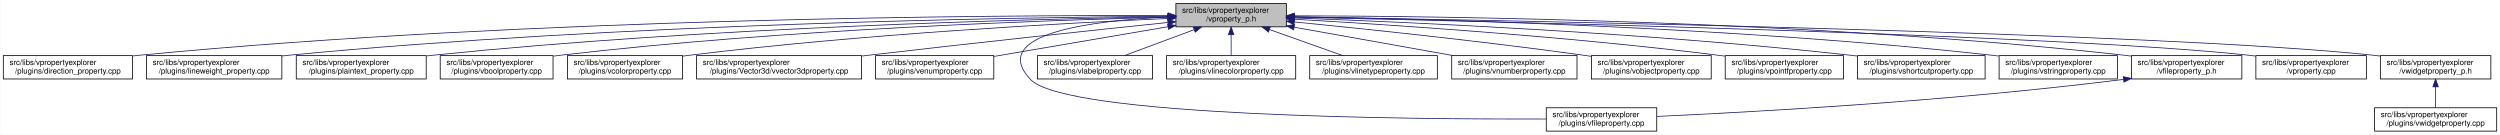
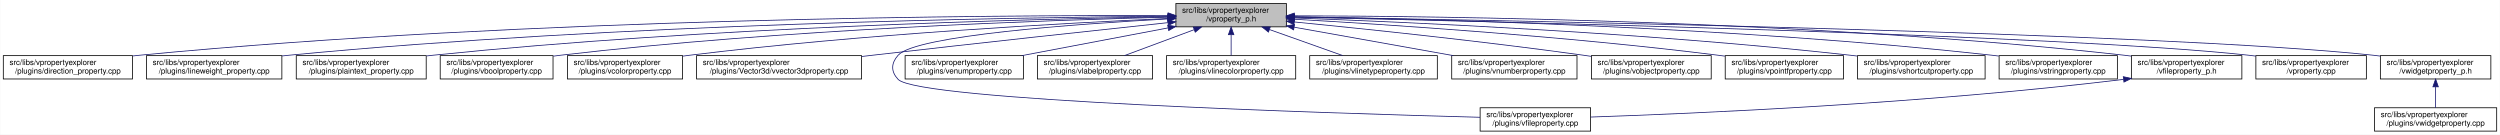
<svg xmlns="http://www.w3.org/2000/svg" xmlns:xlink="http://www.w3.org/1999/xlink" width="3213pt" height="173pt" viewBox="0.00 0.00 3212.50 173.00">
  <g id="graph0" class="graph" transform="scale(1 1) rotate(0) translate(4 169)">
    <polygon fill="white" stroke="transparent" points="-4,4 -4,-169 3208.5,-169 3208.5,4 -4,4" />
    <g id="node1" class="node">
      <g id="a_node1">
        <a xlink:title=" ">
          <polygon fill="#bfbfbf" stroke="black" points="1507,-134.5 1507,-164.5 1649,-164.5 1649,-134.5 1507,-134.5" />
          <text text-anchor="start" x="1515" y="-152.5" font-family="Helvetica,sans-Serif" font-size="10.00">src/libs/vpropertyexplorer</text>
          <text text-anchor="middle" x="1578" y="-141.5" font-family="Helvetica,sans-Serif" font-size="10.00">/vproperty_p.h</text>
        </a>
      </g>
    </g>
    <g id="node2" class="node">
      <g id="a_node2">
        <a xlink:href="../../d2/d1d/direction__property_8cpp.html" target="_top" xlink:title=" ">
          <polygon fill="white" stroke="black" points="0,-67.5 0,-97.5 166,-97.5 166,-67.5 0,-67.5" />
          <text text-anchor="start" x="8" y="-85.5" font-family="Helvetica,sans-Serif" font-size="10.00">src/libs/vpropertyexplorer</text>
          <text text-anchor="middle" x="83" y="-74.5" font-family="Helvetica,sans-Serif" font-size="10.00">/plugins/direction_property.cpp</text>
        </a>
      </g>
    </g>
    <g id="edge1" class="edge">
      <path fill="none" stroke="midnightblue" d="M1496.71,-148.99C1280.87,-149.54 675.67,-146.29 175,-98 172.1,-97.72 169.16,-97.41 166.19,-97.07" />
      <polygon fill="midnightblue" stroke="midnightblue" points="1497,-152.49 1506.99,-148.96 1496.98,-145.49 1497,-152.49" />
    </g>
    <g id="node3" class="node">
      <g id="a_node3">
        <a xlink:href="../../d9/d33/lineweight__property_8cpp.html" target="_top" xlink:title=" ">
          <polygon fill="white" stroke="black" points="184,-67.5 184,-97.5 358,-97.5 358,-67.5 184,-67.5" />
          <text text-anchor="start" x="192" y="-85.5" font-family="Helvetica,sans-Serif" font-size="10.00">src/libs/vpropertyexplorer</text>
          <text text-anchor="middle" x="271" y="-74.5" font-family="Helvetica,sans-Serif" font-size="10.00">/plugins/lineweight_property.cpp</text>
        </a>
      </g>
    </g>
    <g id="edge2" class="edge">
      <path fill="none" stroke="midnightblue" d="M1496.66,-148.14C1301.4,-146.62 790.9,-138.73 367,-98 364.06,-97.72 361.08,-97.41 358.07,-97.07" />
      <polygon fill="midnightblue" stroke="midnightblue" points="1496.81,-151.64 1506.84,-148.22 1496.86,-144.64 1496.81,-151.64" />
    </g>
    <g id="node4" class="node">
      <g id="a_node4">
        <a xlink:href="../../da/d2f/plaintext__property_8cpp.html" target="_top" xlink:title=" ">
          <polygon fill="white" stroke="black" points="376.5,-67.5 376.5,-97.5 543.5,-97.5 543.5,-67.5 376.5,-67.5" />
          <text text-anchor="start" x="384.5" y="-85.5" font-family="Helvetica,sans-Serif" font-size="10.00">src/libs/vpropertyexplorer</text>
          <text text-anchor="middle" x="460" y="-74.5" font-family="Helvetica,sans-Serif" font-size="10.00">/plugins/plaintext_property.cpp</text>
        </a>
      </g>
    </g>
    <g id="edge3" class="edge">
      <path fill="none" stroke="midnightblue" d="M1496.81,-147.46C1323.07,-144.58 902.48,-134.14 552,-98 549.27,-97.72 546.49,-97.41 543.69,-97.08" />
      <polygon fill="midnightblue" stroke="midnightblue" points="1496.84,-150.96 1506.9,-147.62 1496.96,-143.96 1496.84,-150.96" />
    </g>
    <g id="node5" class="node">
      <g id="a_node5">
        <a xlink:href="../../d8/d83/vboolproperty_8cpp.html" target="_top" xlink:title=" ">
          <polygon fill="white" stroke="black" points="561.5,-67.5 561.5,-97.5 706.5,-97.5 706.5,-67.5 561.5,-67.5" />
          <text text-anchor="start" x="569.5" y="-85.5" font-family="Helvetica,sans-Serif" font-size="10.00">src/libs/vpropertyexplorer</text>
          <text text-anchor="middle" x="634" y="-74.5" font-family="Helvetica,sans-Serif" font-size="10.00">/plugins/vboolproperty.cpp</text>
        </a>
      </g>
    </g>
    <g id="edge4" class="edge">
      <path fill="none" stroke="midnightblue" d="M1496.53,-146.89C1343.25,-143.15 1001.63,-131.51 716,-98 712.98,-97.65 709.91,-97.25 706.81,-96.83" />
      <polygon fill="midnightblue" stroke="midnightblue" points="1496.72,-150.39 1506.8,-147.13 1496.89,-143.39 1496.72,-150.39" />
    </g>
    <g id="node6" class="node">
      <g id="a_node6">
        <a xlink:href="../../d0/d6b/vcolorproperty_8cpp.html" target="_top" xlink:title=" ">
          <polygon fill="white" stroke="black" points="725,-67.5 725,-97.5 873,-97.5 873,-67.5 725,-67.5" />
          <text text-anchor="start" x="733" y="-85.5" font-family="Helvetica,sans-Serif" font-size="10.00">src/libs/vpropertyexplorer</text>
          <text text-anchor="middle" x="799" y="-74.5" font-family="Helvetica,sans-Serif" font-size="10.00">/plugins/vcolorproperty.cpp</text>
        </a>
      </g>
    </g>
    <g id="edge5" class="edge">
      <path fill="none" stroke="midnightblue" d="M1496.34,-145.24C1366.05,-139.44 1103.26,-125.28 882,-98 879.1,-97.64 876.14,-97.25 873.16,-96.84" />
      <polygon fill="midnightblue" stroke="midnightblue" points="1496.49,-148.75 1506.63,-145.69 1496.8,-141.76 1496.49,-148.75" />
    </g>
    <g id="node7" class="node">
      <g id="a_node7">
        <a xlink:href="../../d2/d8f/vvector3dproperty_8cpp.html" target="_top" xlink:title=" ">
          <polygon fill="white" stroke="black" points="891,-67.5 891,-97.5 1103,-97.5 1103,-67.5 891,-67.5" />
          <text text-anchor="start" x="899" y="-85.5" font-family="Helvetica,sans-Serif" font-size="10.00">src/libs/vpropertyexplorer</text>
          <text text-anchor="middle" x="997" y="-74.5" font-family="Helvetica,sans-Serif" font-size="10.00">/plugins/Vector3d/vvector3dproperty.cpp</text>
        </a>
      </g>
    </g>
    <g id="edge6" class="edge">
-       <path fill="none" stroke="midnightblue" d="M1496.71,-140.13C1403.68,-130.44 1246.77,-113.8 1112,-98 1109.1,-97.66 1106.16,-97.31 1103.2,-96.96" />
-       <polygon fill="midnightblue" stroke="midnightblue" points="1496.59,-143.63 1506.9,-141.19 1497.32,-136.67 1496.59,-143.63" />
+       <path fill="none" stroke="midnightblue" d="M1496.8,-139.88C1404.69,-130.04 1249.99,-113.32 1117,-98 1112.52,-97.48 1107.94,-96.95 1103.32,-96.41" />
+       <polygon fill="midnightblue" stroke="midnightblue" points="1496.58,-143.38 1506.9,-140.96 1497.32,-136.42 1496.58,-143.38" />
    </g>
    <g id="node8" class="node">
      <g id="a_node8">
-         <a xlink:href="../../d3/d60/venumproperty_8cpp.html" target="_top" xlink:title=" ">
-           <polygon fill="white" stroke="black" points="1121,-67.5 1121,-97.5 1273,-97.5 1273,-67.5 1121,-67.5" />
-           <text text-anchor="start" x="1129" y="-85.5" font-family="Helvetica,sans-Serif" font-size="10.00">src/libs/vpropertyexplorer</text>
-           <text text-anchor="middle" x="1197" y="-74.5" font-family="Helvetica,sans-Serif" font-size="10.00">/plugins/venumproperty.cpp</text>
+         <a xlink:href="../../d7/dd2/vfileproperty_8cpp.html" target="_top" xlink:title=" ">
+           <polygon fill="white" stroke="black" points="1898,-0.5 1898,-30.5 2040,-30.5 2040,-0.5 1898,-0.5" />
+           <text text-anchor="start" x="1906" y="-18.5" font-family="Helvetica,sans-Serif" font-size="10.00">src/libs/vpropertyexplorer</text>
+           <text text-anchor="middle" x="1969" y="-7.5" font-family="Helvetica,sans-Serif" font-size="10.00">/plugins/vfileproperty.cpp</text>
        </a>
      </g>
    </g>
    <g id="edge7" class="edge">
-       <path fill="none" stroke="midnightblue" d="M1496.81,-134.65C1430.63,-123.36 1337.85,-107.53 1273.09,-96.48" />
-       <polygon fill="midnightblue" stroke="midnightblue" points="1496.34,-138.12 1506.78,-136.35 1497.51,-131.22 1496.34,-138.12" />
+       <path fill="none" stroke="midnightblue" d="M1496.48,-144.63C1378.73,-138.19 1172.58,-123.4 1150,-98 1140.85,-87.7 1140.56,-77.04 1150,-67 1175.45,-39.93 1703.34,-23.44 1897.85,-18.27" />
+       <polygon fill="midnightblue" stroke="midnightblue" points="1496.37,-148.13 1506.55,-145.17 1496.75,-141.14 1496.37,-148.13" />
    </g>
    <g id="node9" class="node">
      <g id="a_node9">
-         <a xlink:href="../../d7/dd2/vfileproperty_8cpp.html" target="_top" xlink:title=" ">
-           <polygon fill="white" stroke="black" points="1983,-0.5 1983,-30.5 2125,-30.5 2125,-0.5 1983,-0.5" />
-           <text text-anchor="start" x="1991" y="-18.5" font-family="Helvetica,sans-Serif" font-size="10.00">src/libs/vpropertyexplorer</text>
-           <text text-anchor="middle" x="2054" y="-7.5" font-family="Helvetica,sans-Serif" font-size="10.00">/plugins/vfileproperty.cpp</text>
+         <a xlink:href="../../d3/d60/venumproperty_8cpp.html" target="_top" xlink:title=" ">
+           <polygon fill="white" stroke="black" points="1159,-67.5 1159,-97.5 1311,-97.5 1311,-67.5 1159,-67.5" />
+           <text text-anchor="start" x="1167" y="-85.5" font-family="Helvetica,sans-Serif" font-size="10.00">src/libs/vpropertyexplorer</text>
+           <text text-anchor="middle" x="1235" y="-74.5" font-family="Helvetica,sans-Serif" font-size="10.00">/plugins/venumproperty.cpp</text>
        </a>
      </g>
    </g>
    <g id="edge8" class="edge">
-       <path fill="none" stroke="midnightblue" d="M1496.65,-147.08C1401.78,-142.73 1264.56,-126.38 1320,-67 1364.62,-19.21 1807.4,-15.56 1982.89,-16.02" />
-       <polygon fill="midnightblue" stroke="midnightblue" points="1496.7,-150.59 1506.84,-147.51 1497,-143.59 1496.7,-150.59" />
+       <path fill="none" stroke="midnightblue" d="M1496.88,-133.13C1439.89,-122.33 1364.27,-108 1308.94,-97.51" />
+       <polygon fill="midnightblue" stroke="midnightblue" points="1496.45,-136.61 1506.93,-135.03 1497.76,-129.73 1496.45,-136.61" />
    </g>
    <g id="node10" class="node">
      <g id="a_node10">
        <a xlink:href="../../d6/ddf/vlabelproperty_8cpp.html" target="_top" xlink:title=" ">
          <polygon fill="white" stroke="black" points="1329,-67.5 1329,-97.5 1477,-97.5 1477,-67.5 1329,-67.5" />
          <text text-anchor="start" x="1337" y="-85.5" font-family="Helvetica,sans-Serif" font-size="10.00">src/libs/vpropertyexplorer</text>
          <text text-anchor="middle" x="1403" y="-74.5" font-family="Helvetica,sans-Serif" font-size="10.00">/plugins/vlabelproperty.cpp</text>
        </a>
      </g>
    </g>
    <g id="edge9" class="edge">
      <path fill="none" stroke="midnightblue" d="M1530.4,-130.82C1502.27,-120.37 1467.14,-107.32 1440.9,-97.58" />
      <polygon fill="midnightblue" stroke="midnightblue" points="1529.43,-134.2 1540.03,-134.4 1531.87,-127.63 1529.43,-134.2" />
    </g>
    <g id="node11" class="node">
      <g id="a_node11">
        <a xlink:href="../../dd/d22/vlinecolorproperty_8cpp.html" target="_top" xlink:title=" ">
          <polygon fill="white" stroke="black" points="1495,-67.5 1495,-97.5 1661,-97.5 1661,-67.5 1495,-67.5" />
          <text text-anchor="start" x="1503" y="-85.5" font-family="Helvetica,sans-Serif" font-size="10.00">src/libs/vpropertyexplorer</text>
          <text text-anchor="middle" x="1578" y="-74.5" font-family="Helvetica,sans-Serif" font-size="10.00">/plugins/vlinecolorproperty.cpp</text>
        </a>
      </g>
    </g>
    <g id="edge10" class="edge">
      <path fill="none" stroke="midnightblue" d="M1578,-124.11C1578,-115.15 1578,-105.32 1578,-97.58" />
      <polygon fill="midnightblue" stroke="midnightblue" points="1574.5,-124.4 1578,-134.4 1581.5,-124.4 1574.5,-124.4" />
    </g>
    <g id="node12" class="node">
      <g id="a_node12">
        <a xlink:href="../../dc/d32/vlinetypeproperty_8cpp.html" target="_top" xlink:title=" ">
          <polygon fill="white" stroke="black" points="1679,-67.5 1679,-97.5 1843,-97.5 1843,-67.5 1679,-67.5" />
          <text text-anchor="start" x="1687" y="-85.5" font-family="Helvetica,sans-Serif" font-size="10.00">src/libs/vpropertyexplorer</text>
          <text text-anchor="middle" x="1761" y="-74.5" font-family="Helvetica,sans-Serif" font-size="10.00">/plugins/vlinetypeproperty.cpp</text>
        </a>
      </g>
    </g>
    <g id="edge11" class="edge">
      <path fill="none" stroke="midnightblue" d="M1627.4,-130.96C1656.87,-120.48 1693.81,-107.37 1721.37,-97.58" />
      <polygon fill="midnightblue" stroke="midnightblue" points="1625.96,-127.75 1617.71,-134.4 1628.3,-134.35 1625.96,-127.75" />
    </g>
    <g id="node13" class="node">
      <g id="a_node13">
        <a xlink:href="../../d7/dda/vnumberproperty_8cpp.html" target="_top" xlink:title=" ">
          <polygon fill="white" stroke="black" points="1861.5,-67.5 1861.5,-97.5 2022.5,-97.5 2022.5,-67.5 1861.5,-67.5" />
          <text text-anchor="start" x="1869.5" y="-85.5" font-family="Helvetica,sans-Serif" font-size="10.00">src/libs/vpropertyexplorer</text>
          <text text-anchor="middle" x="1942" y="-74.5" font-family="Helvetica,sans-Serif" font-size="10.00">/plugins/vnumberproperty.cpp</text>
        </a>
      </g>
    </g>
    <g id="edge12" class="edge">
      <path fill="none" stroke="midnightblue" d="M1659.02,-134.03C1720.03,-123.14 1803.19,-108.29 1863.56,-97.51" />
      <polygon fill="midnightblue" stroke="midnightblue" points="1658.28,-130.61 1649.05,-135.81 1659.51,-137.5 1658.28,-130.61" />
    </g>
    <g id="node14" class="node">
      <g id="a_node14">
        <a xlink:href="../../d5/d66/vobjectproperty_8cpp.html" target="_top" xlink:title=" ">
          <polygon fill="white" stroke="black" points="2041,-67.5 2041,-97.5 2195,-97.5 2195,-67.5 2041,-67.5" />
          <text text-anchor="start" x="2049" y="-85.5" font-family="Helvetica,sans-Serif" font-size="10.00">src/libs/vpropertyexplorer</text>
          <text text-anchor="middle" x="2118" y="-74.5" font-family="Helvetica,sans-Serif" font-size="10.00">/plugins/vobjectproperty.cpp</text>
        </a>
      </g>
    </g>
    <g id="edge13" class="edge">
      <path fill="none" stroke="midnightblue" d="M1659.38,-140.77C1750.18,-131.83 1901.38,-116.01 2031,-98 2034.19,-97.56 2037.43,-97.09 2040.71,-96.6" />
      <polygon fill="midnightblue" stroke="midnightblue" points="1658.77,-137.31 1649.16,-141.77 1659.45,-144.28 1658.77,-137.31" />
    </g>
    <g id="node15" class="node">
      <g id="a_node15">
        <a xlink:href="../../d2/dec/vpointfproperty_8cpp.html" target="_top" xlink:title=" ">
          <polygon fill="white" stroke="black" points="2213,-67.5 2213,-97.5 2365,-97.5 2365,-67.5 2213,-67.5" />
          <text text-anchor="start" x="2221" y="-85.5" font-family="Helvetica,sans-Serif" font-size="10.00">src/libs/vpropertyexplorer</text>
          <text text-anchor="middle" x="2289" y="-74.5" font-family="Helvetica,sans-Serif" font-size="10.00">/plugins/vpointfproperty.cpp</text>
        </a>
      </g>
    </g>
    <g id="edge14" class="edge">
      <path fill="none" stroke="midnightblue" d="M1659.26,-144.25C1778.88,-137.46 2009.26,-122.42 2204,-98 2206.82,-97.65 2209.69,-97.26 2212.59,-96.86" />
      <polygon fill="midnightblue" stroke="midnightblue" points="1658.88,-140.76 1649.09,-144.82 1659.27,-147.75 1658.88,-140.76" />
    </g>
    <g id="node16" class="node">
      <g id="a_node16">
        <a xlink:href="../../de/d34/vshortcutproperty_8cpp.html" target="_top" xlink:title=" ">
          <polygon fill="white" stroke="black" points="2383,-67.5 2383,-97.5 2547,-97.5 2547,-67.5 2383,-67.5" />
          <text text-anchor="start" x="2391" y="-85.5" font-family="Helvetica,sans-Serif" font-size="10.00">src/libs/vpropertyexplorer</text>
          <text text-anchor="middle" x="2465" y="-74.5" font-family="Helvetica,sans-Serif" font-size="10.00">/plugins/vshortcutproperty.cpp</text>
        </a>
      </g>
    </g>
    <g id="edge15" class="edge">
      <path fill="none" stroke="midnightblue" d="M1659.1,-145.89C1803.3,-140.69 2113.6,-126.94 2374,-98 2376.86,-97.68 2379.77,-97.34 2382.71,-96.97" />
      <polygon fill="midnightblue" stroke="midnightblue" points="1658.88,-142.4 1649.01,-146.25 1659.13,-149.39 1658.88,-142.4" />
    </g>
    <g id="node17" class="node">
      <g id="a_node17">
        <a xlink:href="../../dc/d18/vstringproperty_8cpp.html" target="_top" xlink:title=" ">
          <polygon fill="white" stroke="black" points="2565,-67.5 2565,-97.5 2717,-97.5 2717,-67.5 2565,-67.5" />
          <text text-anchor="start" x="2573" y="-85.5" font-family="Helvetica,sans-Serif" font-size="10.00">src/libs/vpropertyexplorer</text>
          <text text-anchor="middle" x="2641" y="-74.5" font-family="Helvetica,sans-Serif" font-size="10.00">/plugins/vstringproperty.cpp</text>
        </a>
      </g>
    </g>
    <g id="edge16" class="edge">
      <path fill="none" stroke="midnightblue" d="M1659.35,-147.52C1827.37,-144.79 2224.75,-134.68 2556,-98 2558.83,-97.69 2561.7,-97.34 2564.6,-96.97" />
      <polygon fill="midnightblue" stroke="midnightblue" points="1659.05,-144.03 1649.1,-147.68 1659.16,-151.03 1659.05,-144.03" />
    </g>
    <g id="node18" class="node">
      <g id="a_node18">
        <a xlink:href="../../dc/de7/vfileproperty__p_8h.html" target="_top" xlink:title=" ">
          <polygon fill="white" stroke="black" points="2735,-67.5 2735,-97.5 2877,-97.5 2877,-67.5 2735,-67.5" />
          <text text-anchor="start" x="2743" y="-85.5" font-family="Helvetica,sans-Serif" font-size="10.00">src/libs/vpropertyexplorer</text>
          <text text-anchor="middle" x="2806" y="-74.5" font-family="Helvetica,sans-Serif" font-size="10.00">/vfileproperty_p.h</text>
        </a>
      </g>
    </g>
    <g id="edge17" class="edge">
      <path fill="none" stroke="midnightblue" d="M1659.22,-148.69C1847.41,-148.32 2327.65,-142.65 2726,-98 2728.95,-97.67 2731.95,-97.3 2734.97,-96.89" />
      <polygon fill="midnightblue" stroke="midnightblue" points="1659.13,-145.19 1649.13,-148.71 1659.14,-152.19 1659.13,-145.19" />
    </g>
    <g id="node19" class="node">
      <g id="a_node19">
        <a xlink:href="../../d8/dd2/vproperty_8cpp.html" target="_top" xlink:title=" ">
          <polygon fill="white" stroke="black" points="2895,-67.5 2895,-97.5 3037,-97.5 3037,-67.5 2895,-67.5" />
          <text text-anchor="start" x="2903" y="-85.5" font-family="Helvetica,sans-Serif" font-size="10.00">src/libs/vpropertyexplorer</text>
          <text text-anchor="middle" x="2966" y="-74.5" font-family="Helvetica,sans-Serif" font-size="10.00">/vproperty.cpp</text>
        </a>
      </g>
    </g>
    <g id="edge19" class="edge">
      <path fill="none" stroke="midnightblue" d="M1659.57,-146.86C1906.98,-141.63 2646.59,-124.19 2886,-98 2888.95,-97.68 2891.95,-97.31 2894.98,-96.91" />
      <polygon fill="midnightblue" stroke="midnightblue" points="1659.14,-143.36 1649.22,-147.07 1659.29,-150.36 1659.14,-143.36" />
    </g>
    <g id="node20" class="node">
      <g id="a_node20">
        <a xlink:href="../../d4/d5a/vwidgetproperty__p_8h.html" target="_top" xlink:title=" ">
          <polygon fill="white" stroke="black" points="3055,-67.5 3055,-97.5 3197,-97.5 3197,-67.5 3055,-67.5" />
          <text text-anchor="start" x="3063" y="-85.5" font-family="Helvetica,sans-Serif" font-size="10.00">src/libs/vpropertyexplorer</text>
          <text text-anchor="middle" x="3126" y="-74.5" font-family="Helvetica,sans-Serif" font-size="10.00">/vwidgetproperty_p.h</text>
        </a>
      </g>
    </g>
    <g id="edge20" class="edge">
      <path fill="none" stroke="midnightblue" d="M1659.36,-147.26C1926.3,-142.93 2773.91,-127.18 3046,-98 3048.95,-97.68 3051.95,-97.32 3054.98,-96.92" />
      <polygon fill="midnightblue" stroke="midnightblue" points="1659.29,-143.76 1649.35,-147.42 1659.4,-150.75 1659.29,-143.76" />
    </g>
    <g id="edge18" class="edge">
-       <path fill="none" stroke="midnightblue" d="M2724.97,-66.96C2500.53,-38.73 2246.57,-24.9 2125.36,-19.41" />
-       <polygon fill="midnightblue" stroke="midnightblue" points="2724.6,-70.44 2734.96,-68.23 2725.48,-63.5 2724.6,-70.44" />
+       <path fill="none" stroke="midnightblue" d="M2724.66,-66.93C2467.13,-35.64 2172.92,-23.03 2040.22,-18.57" />
+       <polygon fill="midnightblue" stroke="midnightblue" points="2724.61,-70.45 2734.96,-68.2 2725.46,-63.5 2724.61,-70.45" />
    </g>
    <g id="node21" class="node">
      <g id="a_node21">
        <a xlink:href="../../dc/ddd/vwidgetproperty_8cpp.html" target="_top" xlink:title=" ">
          <polygon fill="white" stroke="black" points="3047.5,-0.5 3047.5,-30.5 3204.5,-30.5 3204.5,-0.5 3047.5,-0.5" />
          <text text-anchor="start" x="3055.5" y="-18.5" font-family="Helvetica,sans-Serif" font-size="10.00">src/libs/vpropertyexplorer</text>
          <text text-anchor="middle" x="3126" y="-7.5" font-family="Helvetica,sans-Serif" font-size="10.00">/plugins/vwidgetproperty.cpp</text>
        </a>
      </g>
    </g>
    <g id="edge21" class="edge">
      <path fill="none" stroke="midnightblue" d="M3126,-57.11C3126,-48.15 3126,-38.32 3126,-30.58" />
      <polygon fill="midnightblue" stroke="midnightblue" points="3122.5,-57.4 3126,-67.4 3129.5,-57.4 3122.5,-57.4" />
    </g>
  </g>
</svg>
